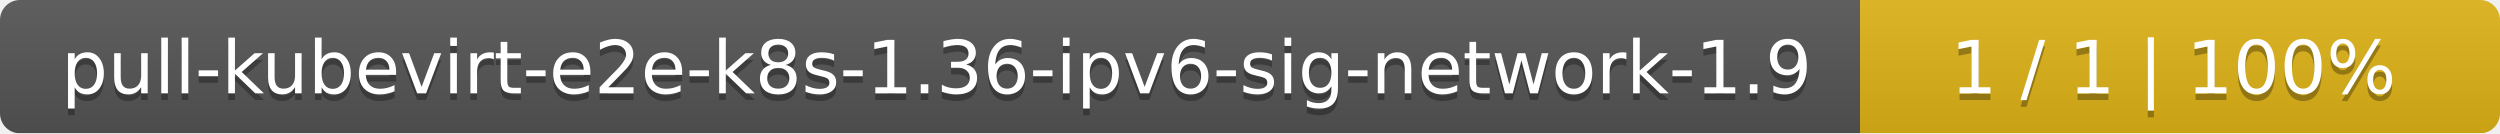
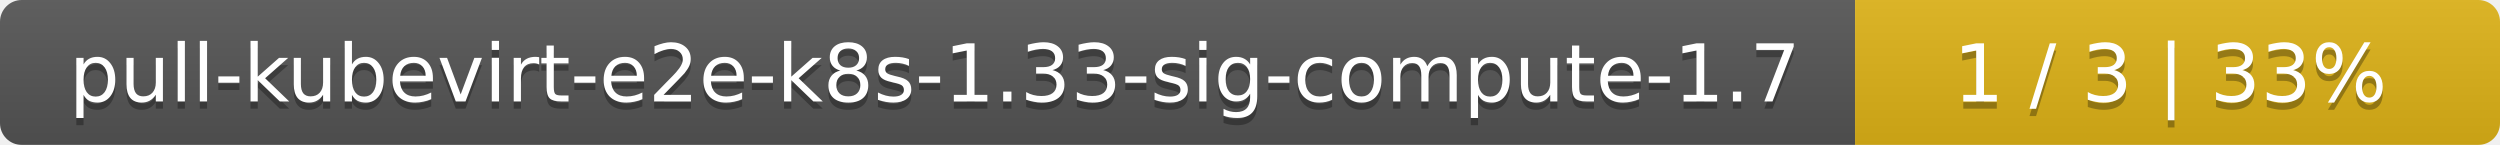
- <svg xmlns="http://www.w3.org/2000/svg" width="375" height="20">
+ <svg xmlns="http://www.w3.org/2000/svg" width="345" height="20">
  <linearGradient id="smooth" x2="0" y2="100%">
    <stop offset="0" stop-color="#bbb" stop-opacity=".1" />
    <stop offset="1" stop-opacity=".1" />
  </linearGradient>
  <mask id="round">
-     <rect width="375" height="20" rx="3" fill="#fff" />
+     <rect width="345" height="20" rx="3" fill="#fff" />
  </mask>
  <g mask="url(#round)">
-     <rect width="279" height="20" fill="#555" />
-     <rect x="279" width="96" height="20" fill="#dfb317" />
-     <rect width="375" height="20" fill="url(#smooth)" />
+     <rect width="256" height="20" fill="#555" />
+     <rect x="256" width="89" height="20" fill="#dfb317" />
+     <rect width="345" height="20" fill="url(#smooth)" />
  </g>
  <g fill="#fff" text-anchor="middle" font-family="DejaVu Sans,Verdana,Geneva,sans-serif" font-size="11">
-     <text x="140.5" y="15" fill="#010101" fill-opacity=".3">pull-kubevirt-e2e-k8s-1.36-ipv6-sig-network-1.9</text>
-     <text x="140.5" y="14">pull-kubevirt-e2e-k8s-1.36-ipv6-sig-network-1.9</text>
-     <text x="326" y="15" fill="#010101" fill-opacity=".3">1 / 1    |    100%</text>
-     <text x="326" y="14">1 / 1    |    100%</text>
+     <text x="129" y="15" fill="#010101" fill-opacity=".3">pull-kubevirt-e2e-k8s-1.33-sig-compute-1.7</text>
+     <text x="129" y="14">pull-kubevirt-e2e-k8s-1.33-sig-compute-1.7</text>
+     <text x="299.5" y="15" fill="#010101" fill-opacity=".3">1 / 3    |    33%</text>
+     <text x="299.5" y="14">1 / 3    |    33%</text>
  </g>
</svg>
